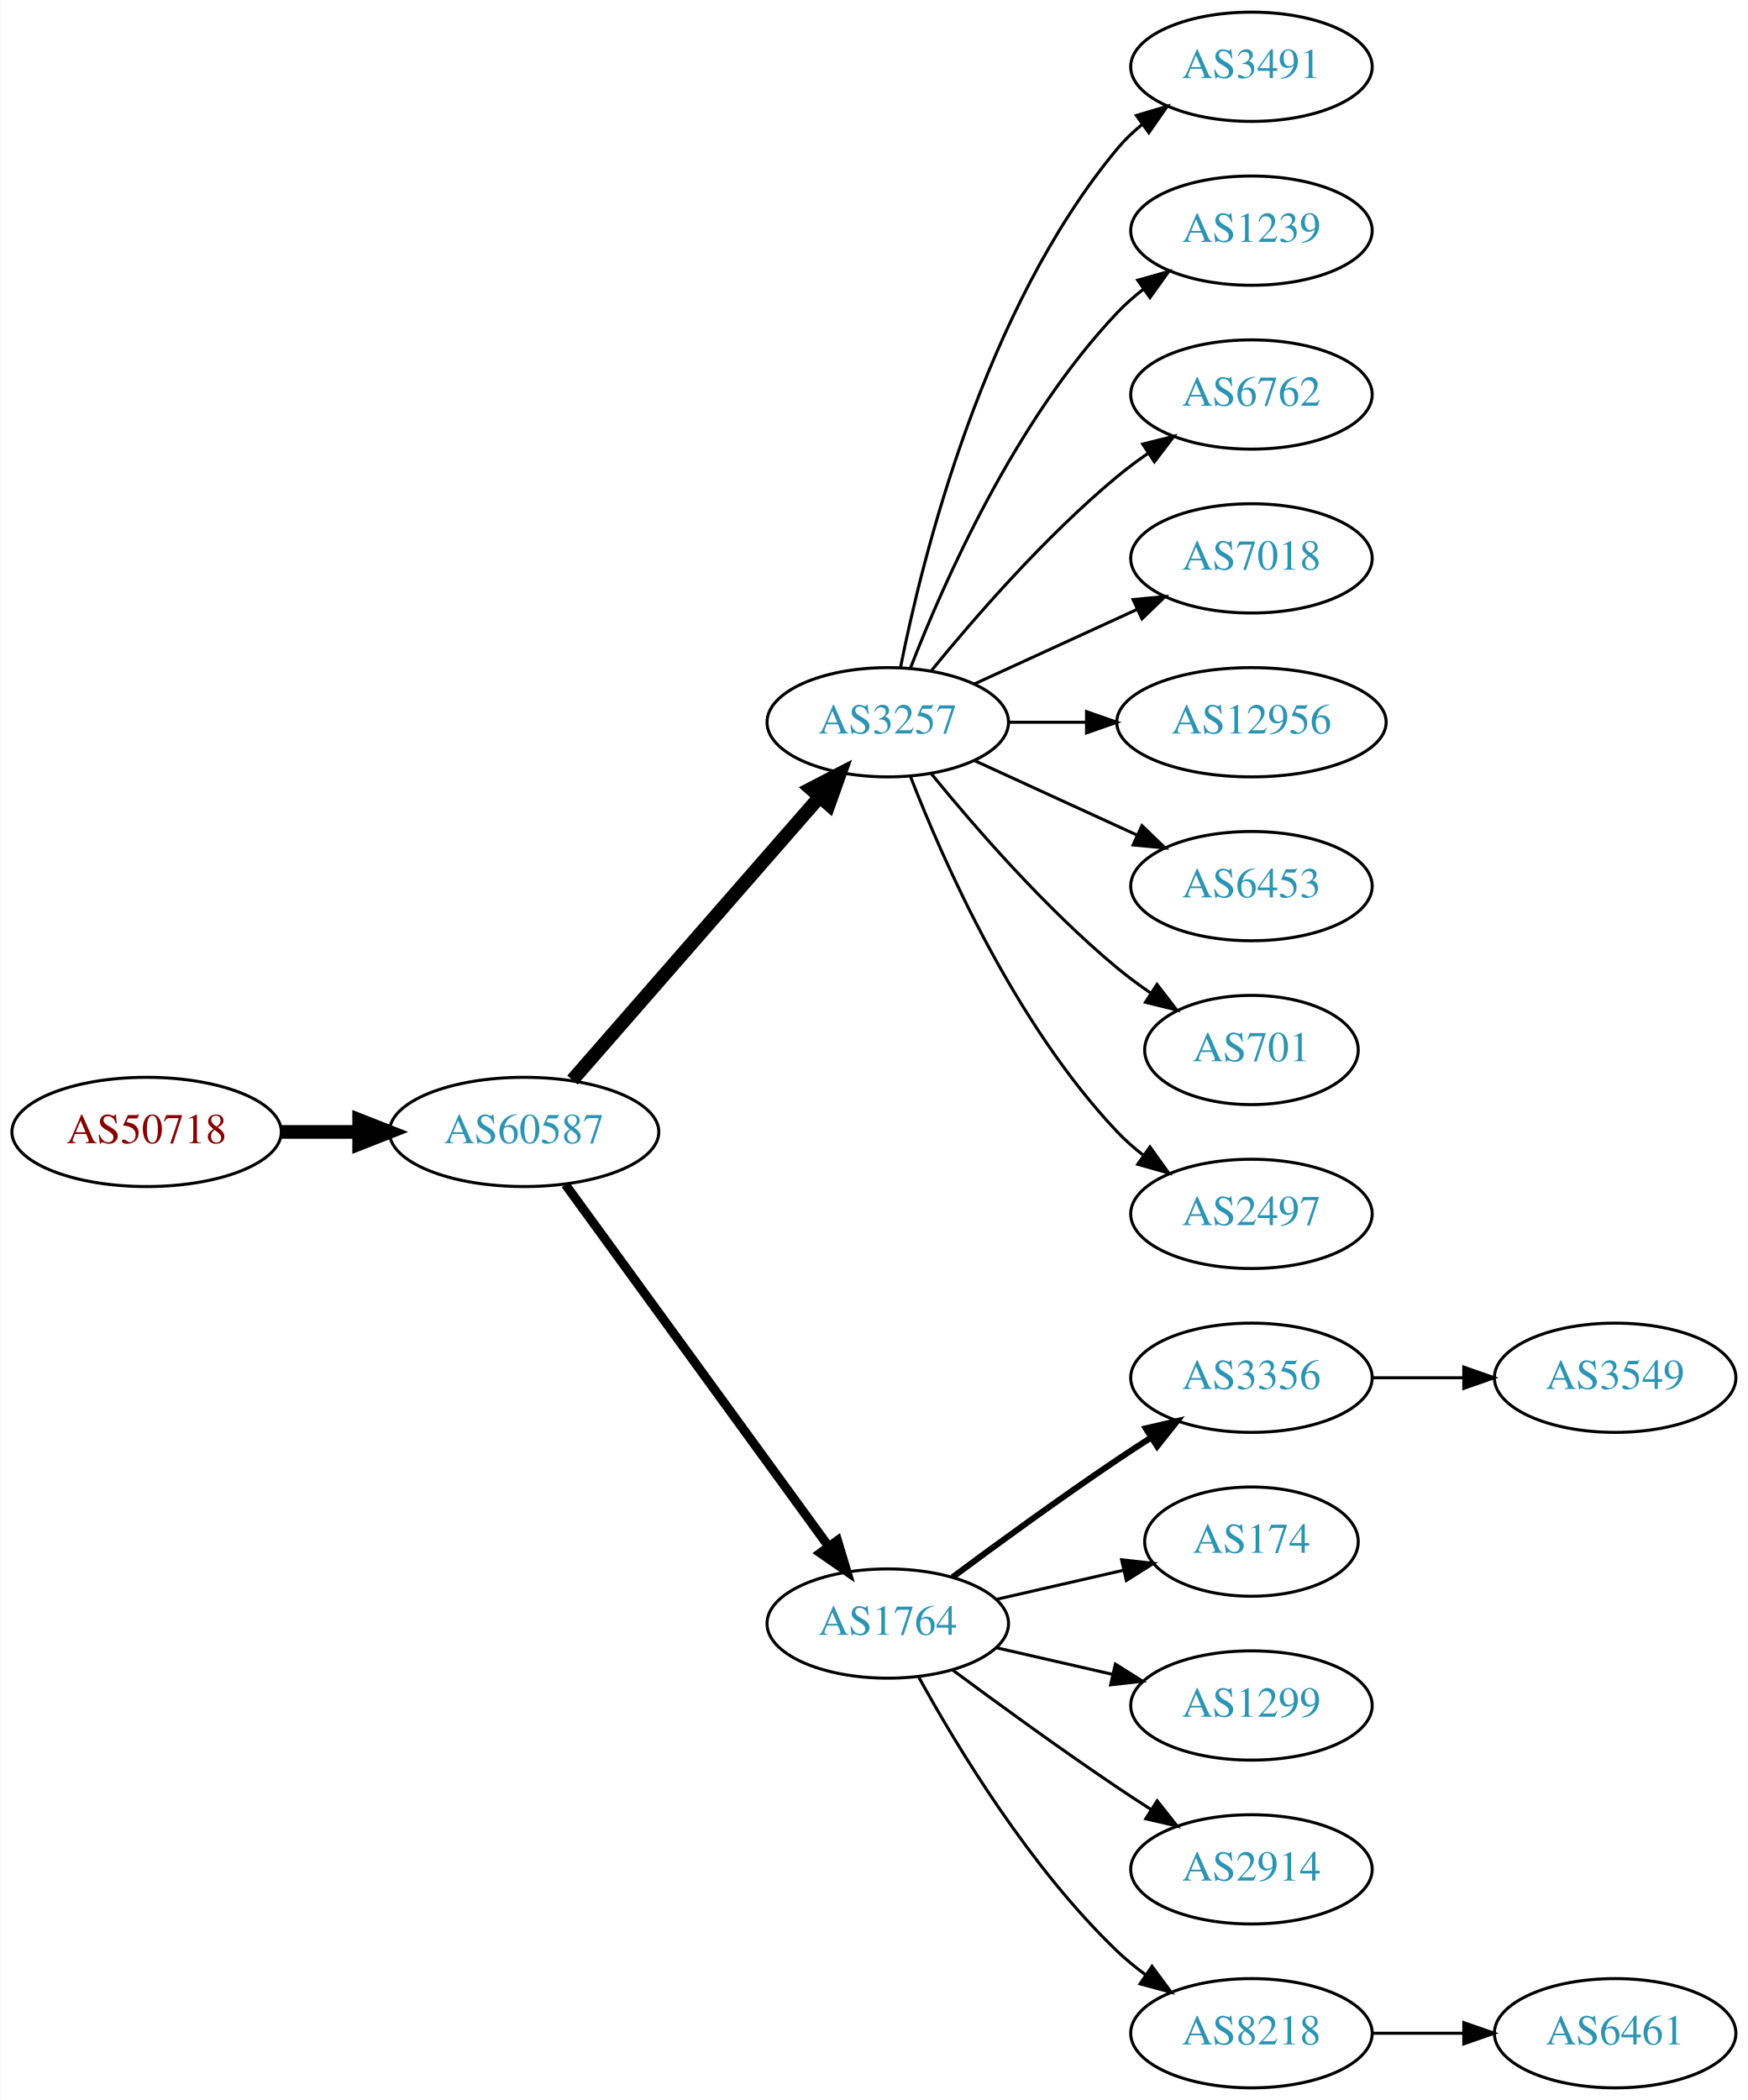
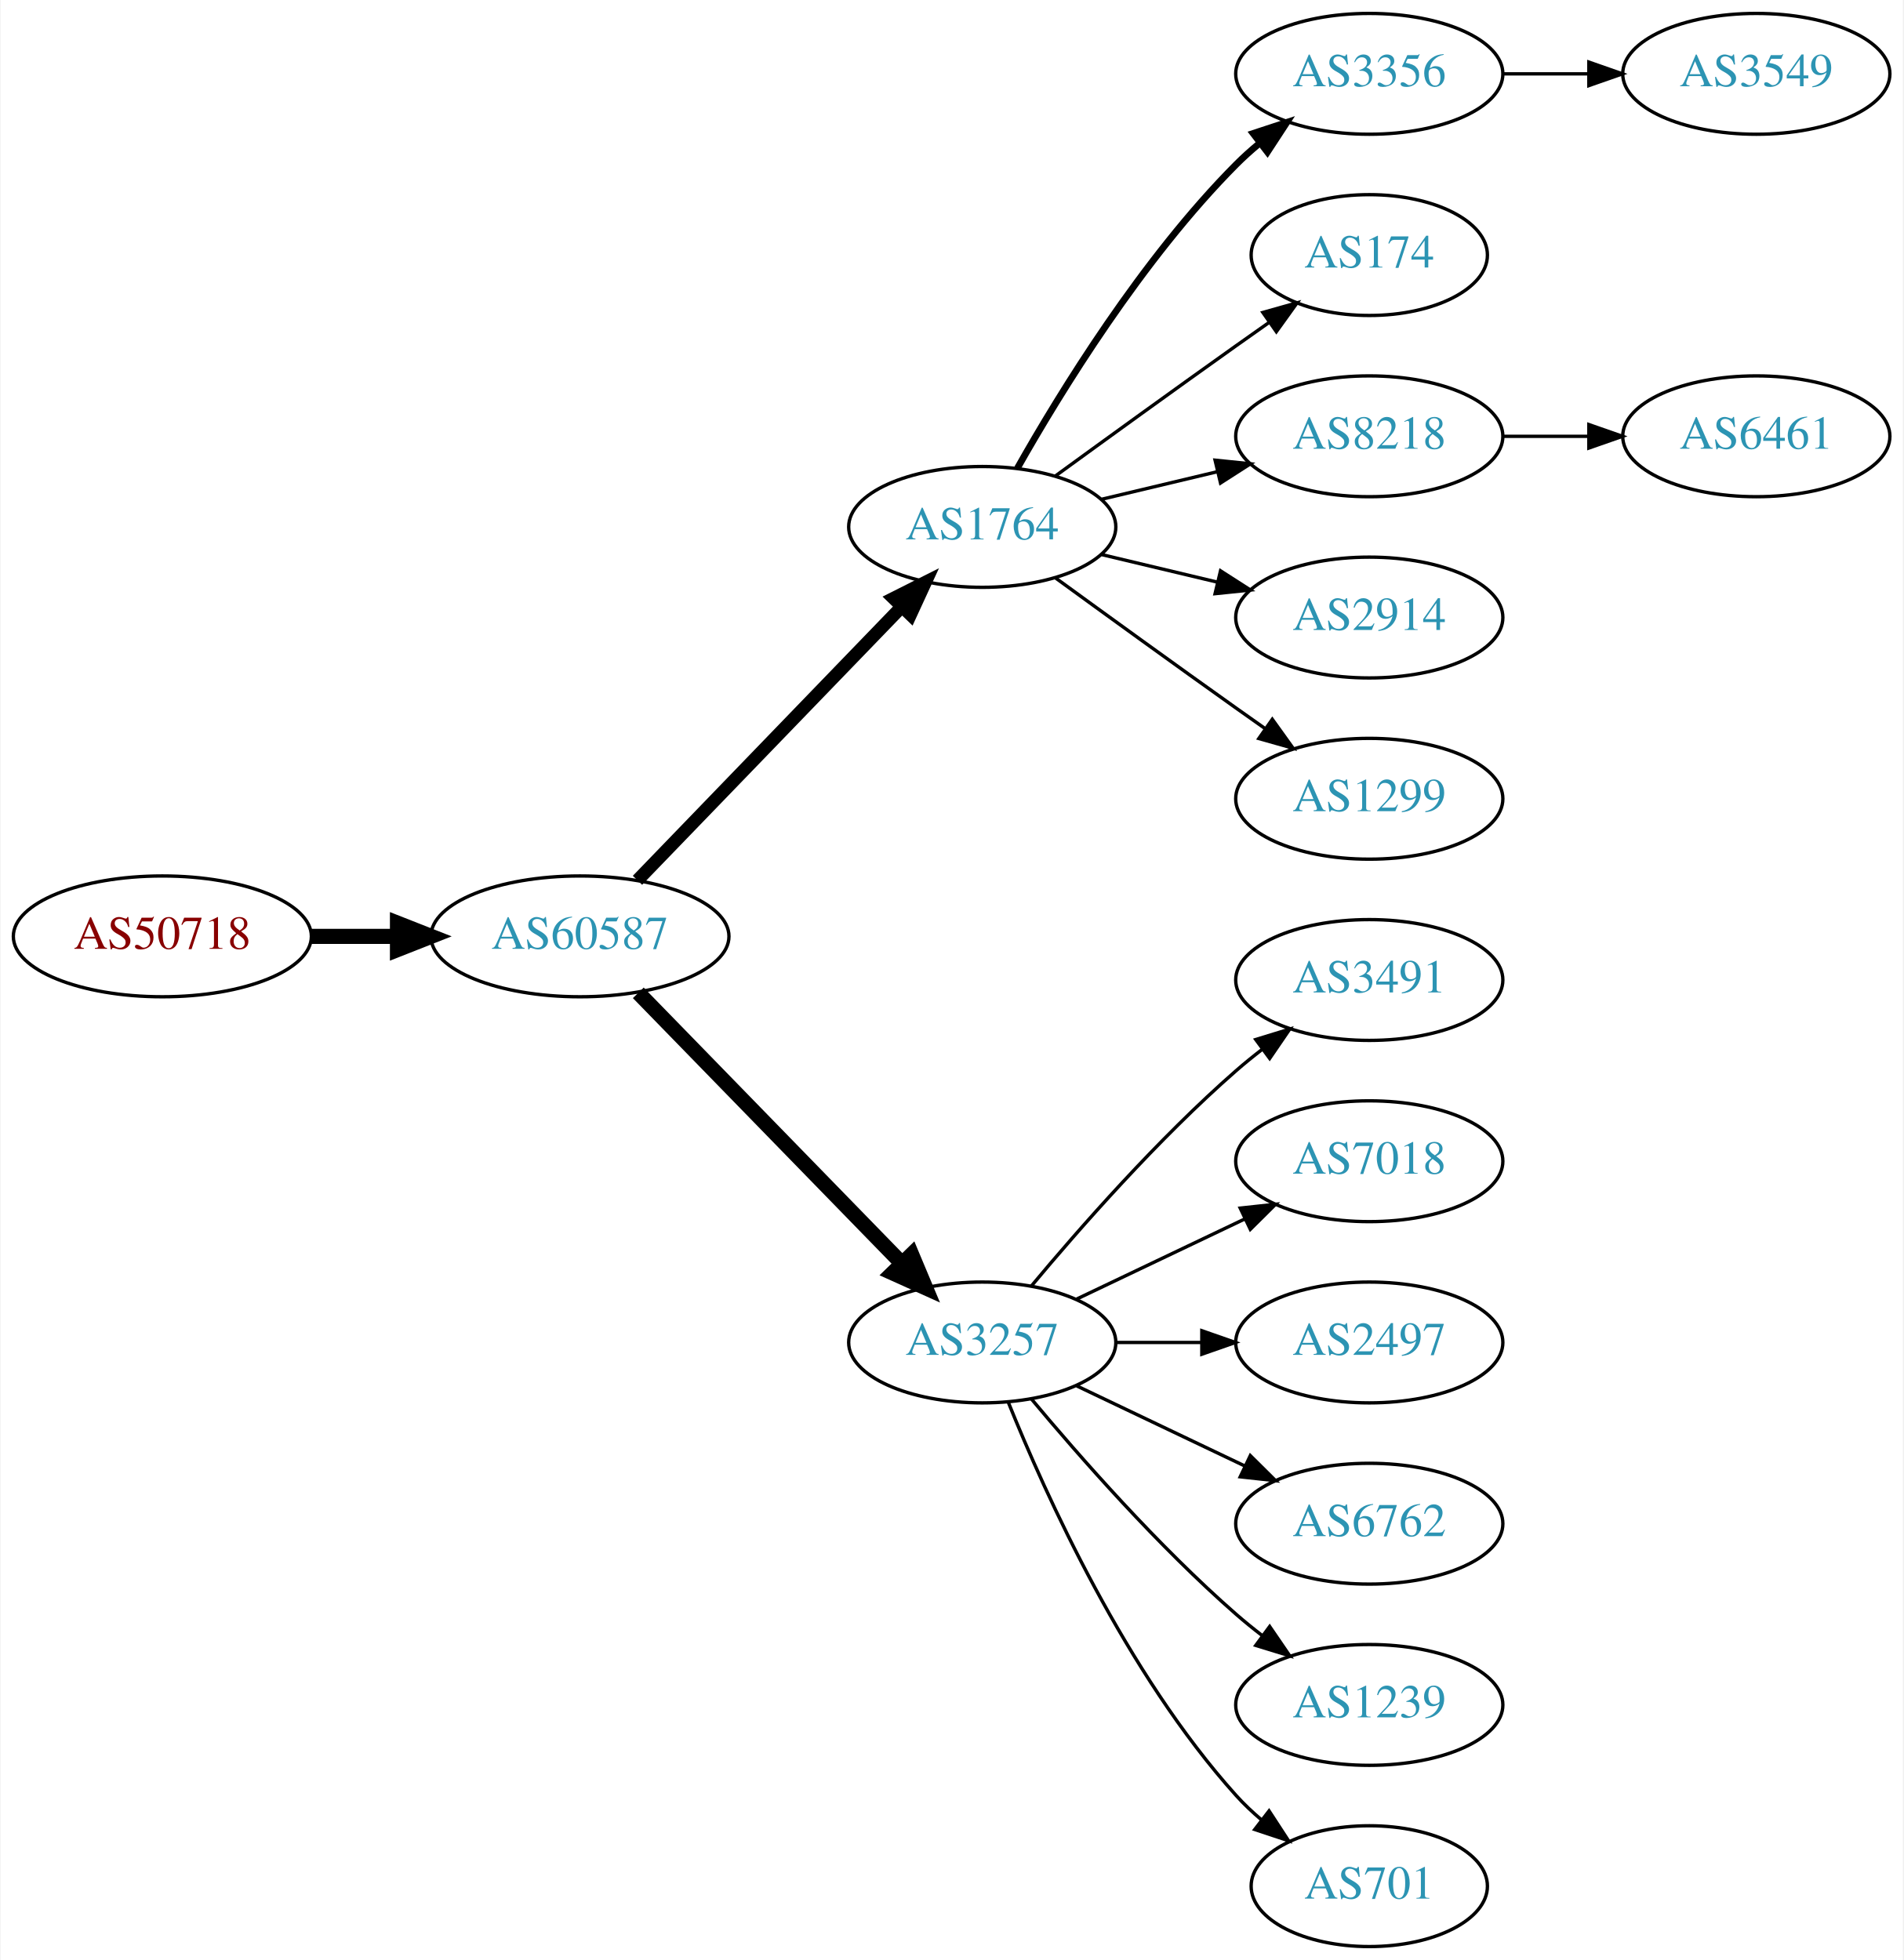
- <svg xmlns="http://www.w3.org/2000/svg" xmlns:xlink="http://www.w3.org/1999/xlink" width="576pt" height="692pt" viewBox="0.00 0.00 575.76 692.00">
-   <g id="graph0" class="graph" transform="scale(1 1) rotate(0) translate(4 688)">
-     <polygon fill="white" stroke="none" points="-4,4 -4,-688 571.762,-688 571.762,4 -4,4" />
+ <svg xmlns="http://www.w3.org/2000/svg" xmlns:xlink="http://www.w3.org/1999/xlink" width="567pt" height="584pt" viewBox="0.00 0.00 566.66 584.00">
+   <g id="graph0" class="graph" transform="scale(1 1) rotate(0) translate(4 580)">
+     <polygon fill="white" stroke="none" points="-4,4 -4,-580 562.663,-580 562.663,4 -4,4" />
    <g id="node1" class="node">
      <g id="a_node1">
        <a xlink:href="/asn/50718" xlink:title="AS50718 ~ Herrmann Fabian [AT]">
-           <ellipse fill="#ffffff" stroke="black" cx="44.196" cy="-315" rx="44.393" ry="18" />
-           <text text-anchor="middle" x="44.196" y="-311.3" font-family="Times,serif" font-size="14.00" fill="#880000">AS50718</text>
+           <ellipse fill="#ffffff" stroke="black" cx="44.196" cy="-301" rx="44.393" ry="18" />
+           <text text-anchor="middle" x="44.196" y="-297.3" font-family="Times,serif" font-size="14.00" fill="#880000">AS50718</text>
        </a>
      </g>
    </g>
    <g id="node2" class="node">
      <g id="a_node2">
        <a xlink:href="/asn/60587" xlink:title="AS60587 ~ XINON GmbH [AT]">
-           <ellipse fill="#ffffff" stroke="black" cx="168.588" cy="-315" rx="44.393" ry="18" />
-           <text text-anchor="middle" x="168.588" y="-311.3" font-family="Times,serif" font-size="14.00" fill="#2c94b3">AS60587</text>
+           <ellipse fill="#ffffff" stroke="black" cx="168.588" cy="-301" rx="44.393" ry="18" />
+           <text text-anchor="middle" x="168.588" y="-297.3" font-family="Times,serif" font-size="14.00" fill="#2c94b3">AS60587</text>
        </a>
      </g>
    </g>
    <g id="edge1" class="edge">
-       <path fill="none" stroke="black" stroke-width="4.5" d="M88.692,-315C96.898,-315 105.569,-315 114.041,-315" />
-       <polygon fill="black" stroke="black" stroke-width="4.5" points="114.233,-318.938 124.233,-315 114.233,-311.063 114.233,-318.938" />
+       <path fill="none" stroke="black" stroke-width="4.5" d="M88.692,-301C96.898,-301 105.569,-301 114.041,-301" />
+       <polygon fill="black" stroke="black" stroke-width="4.5" points="114.233,-304.938 124.233,-301 114.233,-297.063 114.233,-304.938" />
    </g>
    <g id="node3" class="node">
      <g id="a_node3">
-         <a xlink:href="/asn/3257" xlink:title="AS3257 ~ GTT [DE]">
-           <ellipse fill="#ffffff" stroke="black" cx="288.431" cy="-450" rx="39.794" ry="18" />
-           <text text-anchor="middle" x="288.431" y="-446.3" font-family="Times,serif" font-size="14.00" fill="#2c94b3">AS3257</text>
+         <a xlink:href="/asn/1764" xlink:title="AS1764 ~ NEXTLAYER-AS [AT]">
+           <ellipse fill="#ffffff" stroke="black" cx="288.431" cy="-423" rx="39.794" ry="18" />
+           <text text-anchor="middle" x="288.431" y="-419.3" font-family="Times,serif" font-size="14.00" fill="#2c94b3">AS1764</text>
        </a>
      </g>
    </g>
    <g id="edge2" class="edge">
-       <path fill="none" stroke="black" stroke-width="4.5" d="M184.513,-332.098C205.056,-355.631 242.175,-398.155 265.771,-425.187" />
-       <polygon fill="black" stroke="black" stroke-width="4.5" points="263.085,-428.097 272.627,-433.041 269.017,-422.918 263.085,-428.097" />
+       <path fill="none" stroke="black" stroke-width="3.857" d="M185.727,-317.708C206.09,-338.789 241.243,-375.183 264.418,-399.175" />
+       <polygon fill="black" stroke="black" stroke-width="3.857" points="262.022,-401.733 271.487,-406.494 267.057,-396.87 262.022,-401.733" />
    </g>
    <g id="node4" class="node">
      <g id="a_node4">
-         <a xlink:href="/asn/1764" xlink:title="AS1764 ~ NEXTLAYER-AS [AT]">
-           <ellipse fill="#ffffff" stroke="black" cx="288.431" cy="-153" rx="39.794" ry="18" />
-           <text text-anchor="middle" x="288.431" y="-149.3" font-family="Times,serif" font-size="14.00" fill="#2c94b3">AS1764</text>
+         <a xlink:href="/asn/3257" xlink:title="AS3257 ~ GTT [DE]">
+           <ellipse fill="#ffffff" stroke="black" cx="288.431" cy="-180" rx="39.794" ry="18" />
+           <text text-anchor="middle" x="288.431" y="-176.3" font-family="Times,serif" font-size="14.00" fill="#2c94b3">AS3257</text>
        </a>
      </g>
    </g>
    <g id="edge3" class="edge">
-       <path fill="none" stroke="black" stroke-width="3" d="M182.199,-297.663C203.02,-269.04 244.683,-211.767 268.871,-178.514" />
-       <polygon fill="black" stroke="black" stroke-width="3" points="271.858,-180.358 274.91,-170.212 266.197,-176.24 271.858,-180.358" />
+       <path fill="none" stroke="black" stroke-width="4.5" d="M185.974,-284.175C206.403,-263.198 241.441,-227.222 264.521,-203.523" />
+       <polygon fill="black" stroke="black" stroke-width="4.5" points="267.405,-206.206 271.561,-196.295 261.763,-200.712 267.405,-206.206" />
    </g>
    <g id="node5" class="node">
      <g id="a_node5">
-         <a xlink:href="/asn/3491" xlink:title="AS3491 ~ PCCW Global, Inc. [US]">
-           <ellipse fill="#ffffff" stroke="black" cx="408.273" cy="-666" rx="39.794" ry="18" />
-           <text text-anchor="middle" x="408.273" y="-662.3" font-family="Times,serif" font-size="14.00" fill="#2c94b3">AS3491</text>
+         <a xlink:href="/asn/3356" xlink:title="AS3356 ~ Level 3 Parent, LLC [US]">
+           <ellipse fill="#ffffff" stroke="black" cx="403.724" cy="-558" rx="39.794" ry="18" />
+           <text text-anchor="middle" x="403.724" y="-554.3" font-family="Times,serif" font-size="14.00" fill="#2c94b3">AS3356</text>
        </a>
      </g>
    </g>
    <g id="edge4" class="edge">
-       <path fill="none" stroke="black" d="M292.629,-468.073C299.793,-504.141 320.067,-586.125 364.077,-639 366.482,-641.889 369.278,-644.563 372.271,-647.013" />
-       <polygon fill="black" stroke="black" points="370.359,-649.95 380.514,-652.973 374.461,-644.277 370.359,-649.95" />
+       <path fill="none" stroke="black" stroke-width="2" d="M298.891,-440.49C311.672,-463.096 336.105,-502.886 364.077,-531 366.188,-533.121 368.484,-535.188 370.87,-537.171" />
+       <polygon fill="black" stroke="black" stroke-width="2" points="369.122,-540.242 379.185,-543.556 373.385,-534.69 369.122,-540.242" />
    </g>
    <g id="node6" class="node">
      <g id="a_node6">
-         <a xlink:href="/asn/1239" xlink:title="AS1239 ~ Sprint [US]">
-           <ellipse fill="#ffffff" stroke="black" cx="408.273" cy="-612" rx="39.794" ry="18" />
-           <text text-anchor="middle" x="408.273" y="-608.3" font-family="Times,serif" font-size="14.00" fill="#2c94b3">AS1239</text>
+         <a xlink:href="/asn/174" xlink:title="AS174 ~ Cogent Communications [US]">
+           <ellipse fill="#ffffff" stroke="black" cx="403.724" cy="-504" rx="35.194" ry="18" />
+           <text text-anchor="middle" x="403.724" y="-500.3" font-family="Times,serif" font-size="14.00" fill="#2c94b3">AS174</text>
        </a>
      </g>
    </g>
    <g id="edge5" class="edge">
-       <path fill="none" stroke="black" d="M295.954,-467.994C306.704,-495.728 330.362,-549.429 364.077,-585 366.663,-587.728 369.581,-590.294 372.649,-592.677" />
-       <polygon fill="black" stroke="black" points="370.803,-595.658 380.997,-598.543 374.827,-589.93 370.803,-595.658" />
+       <path fill="none" stroke="black" d="M310.279,-438.222C325.213,-449.091 345.827,-464.025 364.077,-477 367.288,-479.282 370.657,-481.661 374.011,-484.018" />
+       <polygon fill="black" stroke="black" points="372.023,-486.899 382.222,-489.77 376.039,-481.166 372.023,-486.899" />
    </g>
    <g id="node7" class="node">
      <g id="a_node7">
-         <a xlink:href="/asn/6762" xlink:title="AS6762 ~ TELECOM ITALIA SPARKLE S.p.A. [IT]">
-           <ellipse fill="#ffffff" stroke="black" cx="408.273" cy="-558" rx="39.794" ry="18" />
-           <text text-anchor="middle" x="408.273" y="-554.3" font-family="Times,serif" font-size="14.00" fill="#2c94b3">AS6762</text>
+         <a xlink:href="/asn/8218" xlink:title="AS8218 ~ legacy Neotelecoms [FR]">
+           <ellipse fill="#ffffff" stroke="black" cx="403.724" cy="-450" rx="39.794" ry="18" />
+           <text text-anchor="middle" x="403.724" y="-446.3" font-family="Times,serif" font-size="14.00" fill="#2c94b3">AS8218</text>
        </a>
      </g>
    </g>
    <g id="edge6" class="edge">
-       <path fill="none" stroke="black" d="M302.85,-467.065C316.964,-484.375 340.379,-511.345 364.077,-531 367.294,-533.668 370.794,-536.27 374.365,-538.741" />
-       <polygon fill="black" stroke="black" points="372.442,-541.666 382.721,-544.236 376.288,-535.817 372.442,-541.666" />
+       <path fill="none" stroke="black" d="M324.038,-431.248C334.909,-433.838 347.064,-436.735 358.506,-439.462" />
+       <polygon fill="black" stroke="black" points="357.789,-442.889 368.328,-441.803 359.412,-436.08 357.789,-442.889" />
    </g>
    <g id="node8" class="node">
      <g id="a_node8">
-         <a xlink:href="/asn/7018" xlink:title="AS7018 ~ AT&amp;T Services, Inc. [US]">
-           <ellipse fill="#ffffff" stroke="black" cx="408.273" cy="-504" rx="39.794" ry="18" />
-           <text text-anchor="middle" x="408.273" y="-500.3" font-family="Times,serif" font-size="14.00" fill="#2c94b3">AS7018</text>
+         <a xlink:href="/asn/2914" xlink:title="AS2914 ~ NTT America, Inc. [US]">
+           <ellipse fill="#ffffff" stroke="black" cx="403.724" cy="-396" rx="39.794" ry="18" />
+           <text text-anchor="middle" x="403.724" y="-392.3" font-family="Times,serif" font-size="14.00" fill="#2c94b3">AS2914</text>
        </a>
      </g>
    </g>
    <g id="edge7" class="edge">
-       <path fill="none" stroke="black" d="M317.06,-462.661C333.017,-469.973 353.287,-479.261 370.57,-487.181" />
-       <polygon fill="black" stroke="black" points="369.269,-490.435 379.818,-491.419 372.185,-484.071 369.269,-490.435" />
+       <path fill="none" stroke="black" d="M324.038,-414.752C334.909,-412.162 347.064,-409.265 358.506,-406.538" />
+       <polygon fill="black" stroke="black" points="359.412,-409.92 368.328,-404.197 357.789,-403.111 359.412,-409.92" />
    </g>
    <g id="node9" class="node">
      <g id="a_node9">
-         <a xlink:href="/asn/12956" xlink:title="AS12956 ~ TELXIUS [ES]">
-           <ellipse fill="#ffffff" stroke="black" cx="408.273" cy="-450" rx="44.393" ry="18" />
-           <text text-anchor="middle" x="408.273" y="-446.3" font-family="Times,serif" font-size="14.00" fill="#2c94b3">AS12956</text>
+         <a xlink:href="/asn/1299" xlink:title="AS1299 ~ Telia Carrier [EU]">
+           <ellipse fill="#ffffff" stroke="black" cx="403.724" cy="-342" rx="39.794" ry="18" />
+           <text text-anchor="middle" x="403.724" y="-338.3" font-family="Times,serif" font-size="14.00" fill="#2c94b3">AS1299</text>
        </a>
      </g>
    </g>
    <g id="edge8" class="edge">
-       <path fill="none" stroke="black" d="M328.343,-450C336.446,-450 345.121,-450 353.648,-450" />
-       <polygon fill="black" stroke="black" points="353.925,-453.5 363.925,-450 353.925,-446.5 353.925,-453.5" />
+       <path fill="none" stroke="black" d="M310.279,-407.778C325.213,-396.909 345.827,-381.975 364.077,-369 366.898,-366.995 369.841,-364.915 372.789,-362.841" />
+       <polygon fill="black" stroke="black" points="374.835,-365.681 381.013,-357.074 370.816,-359.95 374.835,-365.681" />
    </g>
    <g id="node10" class="node">
      <g id="a_node10">
-         <a xlink:href="/asn/6453" xlink:title="AS6453 ~ TATA COMMUNICATIONS (AMERICA) INC [US]">
-           <ellipse fill="#ffffff" stroke="black" cx="408.273" cy="-396" rx="39.794" ry="18" />
-           <text text-anchor="middle" x="408.273" y="-392.3" font-family="Times,serif" font-size="14.00" fill="#2c94b3">AS6453</text>
+         <a xlink:href="/asn/3491" xlink:title="AS3491 ~ PCCW Global, Inc. [US]">
+           <ellipse fill="#ffffff" stroke="black" cx="403.724" cy="-288" rx="39.794" ry="18" />
+           <text text-anchor="middle" x="403.724" y="-284.3" font-family="Times,serif" font-size="14.00" fill="#2c94b3">AS3491</text>
        </a>
      </g>
    </g>
    <g id="edge9" class="edge">
-       <path fill="none" stroke="black" d="M317.06,-437.339C333.017,-430.027 353.287,-420.739 370.57,-412.819" />
-       <polygon fill="black" stroke="black" points="372.185,-415.929 379.818,-408.581 369.269,-409.565 372.185,-415.929" />
+       <path fill="none" stroke="black" d="M303.061,-196.817C317.343,-213.929 340.89,-240.745 364.077,-261 366.543,-263.154 369.182,-265.294 371.879,-267.372" />
+       <polygon fill="black" stroke="black" points="369.904,-270.264 380.033,-273.37 374.052,-264.625 369.904,-270.264" />
    </g>
    <g id="node11" class="node">
      <g id="a_node11">
-         <a xlink:href="/asn/701" xlink:title="AS701 ~ UUNET [US]">
-           <ellipse fill="#ffffff" stroke="black" cx="408.273" cy="-342" rx="35.194" ry="18" />
-           <text text-anchor="middle" x="408.273" y="-338.3" font-family="Times,serif" font-size="14.00" fill="#2c94b3">AS701</text>
+         <a xlink:href="/asn/7018" xlink:title="AS7018 ~ AT&amp;T Services, Inc. [US]">
+           <ellipse fill="#ffffff" stroke="black" cx="403.724" cy="-234" rx="39.794" ry="18" />
+           <text text-anchor="middle" x="403.724" y="-230.3" font-family="Times,serif" font-size="14.00" fill="#2c94b3">AS7018</text>
        </a>
      </g>
    </g>
    <g id="edge10" class="edge">
-       <path fill="none" stroke="black" d="M302.85,-432.935C316.964,-415.625 340.379,-388.655 364.077,-369 367.54,-366.128 371.333,-363.331 375.187,-360.692" />
-       <polygon fill="black" stroke="black" points="377.149,-363.592 383.62,-355.203 373.33,-357.725 377.149,-363.592" />
+       <path fill="none" stroke="black" d="M316.567,-192.934C331.561,-200.081 350.382,-209.052 366.605,-216.785" />
+       <polygon fill="black" stroke="black" points="365.276,-220.028 375.809,-221.171 368.288,-213.709 365.276,-220.028" />
    </g>
    <g id="node12" class="node">
      <g id="a_node12">
        <a xlink:href="/asn/2497" xlink:title="AS2497 ~ Internet Initiative Japan Inc. [JP]">
-           <ellipse fill="#ffffff" stroke="black" cx="408.273" cy="-288" rx="39.794" ry="18" />
-           <text text-anchor="middle" x="408.273" y="-284.3" font-family="Times,serif" font-size="14.00" fill="#2c94b3">AS2497</text>
+           <ellipse fill="#ffffff" stroke="black" cx="403.724" cy="-180" rx="39.794" ry="18" />
+           <text text-anchor="middle" x="403.724" y="-176.3" font-family="Times,serif" font-size="14.00" fill="#2c94b3">AS2497</text>
        </a>
      </g>
    </g>
    <g id="edge11" class="edge">
-       <path fill="none" stroke="black" d="M295.954,-432.006C306.704,-404.272 330.362,-350.571 364.077,-315 366.663,-312.272 369.581,-309.706 372.649,-307.323" />
-       <polygon fill="black" stroke="black" points="374.827,-310.07 380.997,-301.457 370.803,-304.342 374.827,-310.07" />
+       <path fill="none" stroke="black" d="M328.103,-180C336.306,-180 345.07,-180 353.602,-180" />
+       <polygon fill="black" stroke="black" points="353.841,-183.5 363.841,-180 353.841,-176.5 353.841,-183.5" />
    </g>
    <g id="node13" class="node">
      <g id="a_node13">
-         <a xlink:href="/asn/3356" xlink:title="AS3356 ~ Level 3 Parent, LLC [US]">
-           <ellipse fill="#ffffff" stroke="black" cx="408.273" cy="-234" rx="39.794" ry="18" />
-           <text text-anchor="middle" x="408.273" y="-230.3" font-family="Times,serif" font-size="14.00" fill="#2c94b3">AS3356</text>
+         <a xlink:href="/asn/6762" xlink:title="AS6762 ~ TELECOM ITALIA SPARKLE S.p.A. [IT]">
+           <ellipse fill="#ffffff" stroke="black" cx="403.724" cy="-126" rx="39.794" ry="18" />
+           <text text-anchor="middle" x="403.724" y="-122.3" font-family="Times,serif" font-size="14.00" fill="#2c94b3">AS6762</text>
        </a>
      </g>
    </g>
    <g id="edge12" class="edge">
-       <path fill="none" stroke="black" stroke-width="2" d="M309.761,-168.277C324.623,-179.304 345.368,-194.407 364.077,-207 367.626,-209.389 371.377,-211.839 375.125,-214.242" />
-       <polygon fill="black" stroke="black" stroke-width="2" points="373.451,-217.325 383.774,-219.712 377.193,-211.409 373.451,-217.325" />
+       <path fill="none" stroke="black" d="M316.567,-167.066C331.561,-159.919 350.382,-150.948 366.605,-143.215" />
+       <polygon fill="black" stroke="black" points="368.288,-146.291 375.809,-138.829 365.276,-139.972 368.288,-146.291" />
    </g>
    <g id="node14" class="node">
      <g id="a_node14">
-         <a xlink:href="/asn/174" xlink:title="AS174 ~ Cogent Communications [US]">
-           <ellipse fill="#ffffff" stroke="black" cx="408.273" cy="-180" rx="35.194" ry="18" />
-           <text text-anchor="middle" x="408.273" y="-176.3" font-family="Times,serif" font-size="14.00" fill="#2c94b3">AS174</text>
+         <a xlink:href="/asn/1239" xlink:title="AS1239 ~ Sprint [US]">
+           <ellipse fill="#ffffff" stroke="black" cx="403.724" cy="-72" rx="39.794" ry="18" />
+           <text text-anchor="middle" x="403.724" y="-68.3" font-family="Times,serif" font-size="14.00" fill="#2c94b3">AS1239</text>
        </a>
      </g>
    </g>
    <g id="edge13" class="edge">
-       <path fill="none" stroke="black" d="M324.15,-160.955C337.243,-163.955 352.265,-167.396 365.906,-170.522" />
-       <polygon fill="black" stroke="black" points="365.484,-174.016 376.013,-172.838 367.047,-167.193 365.484,-174.016" />
+       <path fill="none" stroke="black" d="M303.061,-163.183C317.343,-146.071 340.89,-119.255 364.077,-99 366.543,-96.846 369.182,-94.706 371.879,-92.628" />
+       <polygon fill="black" stroke="black" points="374.052,-95.375 380.033,-86.63 369.904,-89.736 374.052,-95.375" />
    </g>
    <g id="node15" class="node">
      <g id="a_node15">
-         <a xlink:href="/asn/1299" xlink:title="AS1299 ~ Telia Carrier [EU]">
-           <ellipse fill="#ffffff" stroke="black" cx="408.273" cy="-126" rx="39.794" ry="18" />
-           <text text-anchor="middle" x="408.273" y="-122.3" font-family="Times,serif" font-size="14.00" fill="#2c94b3">AS1299</text>
+         <a xlink:href="/asn/701" xlink:title="AS701 ~ UUNET [US]">
+           <ellipse fill="#ffffff" stroke="black" cx="403.724" cy="-18" rx="35.194" ry="18" />
+           <text text-anchor="middle" x="403.724" y="-14.3" font-family="Times,serif" font-size="14.00" fill="#2c94b3">AS701</text>
        </a>
      </g>
    </g>
    <g id="edge14" class="edge">
-       <path fill="none" stroke="black" d="M324.15,-145.045C336.15,-142.296 349.771,-139.175 362.463,-136.267" />
-       <polygon fill="black" stroke="black" points="363.429,-139.636 372.395,-133.991 361.866,-132.813 363.429,-139.636" />
+       <path fill="none" stroke="black" d="M296.179,-162.213C307.23,-134.757 331.283,-81.422 364.077,-45 366.393,-42.428 368.998,-39.969 371.733,-37.657" />
+       <polygon fill="black" stroke="black" points="373.871,-40.428 379.656,-31.552 369.599,-34.883 373.871,-40.428" />
+     </g>
+     <g id="node17" class="node">
+       <g id="a_node17">
+         <a xlink:href="/asn/3549" xlink:title="AS3549 ~ Level 3 Parent, LLC [US]">
+           <ellipse fill="#ffffff" stroke="black" cx="519.017" cy="-558" rx="39.794" ry="18" />
+           <text text-anchor="middle" x="519.017" y="-554.3" font-family="Times,serif" font-size="14.00" fill="#2c94b3">AS3549</text>
+         </a>
+       </g>
+     </g>
+     <g id="edge16" class="edge">
+       <path fill="none" stroke="black" d="M443.396,-558C451.599,-558 460.363,-558 468.895,-558" />
+       <polygon fill="black" stroke="black" points="469.134,-561.5 479.134,-558 469.134,-554.5 469.134,-561.5" />
    </g>
    <g id="node16" class="node">
      <g id="a_node16">
-         <a xlink:href="/asn/2914" xlink:title="AS2914 ~ NTT America, Inc. [US]">
-           <ellipse fill="#ffffff" stroke="black" cx="408.273" cy="-72" rx="39.794" ry="18" />
-           <text text-anchor="middle" x="408.273" y="-68.3" font-family="Times,serif" font-size="14.00" fill="#2c94b3">AS2914</text>
+         <a xlink:href="/asn/6461" xlink:title="AS6461 ~ Zayo Bandwidth [US]">
+           <ellipse fill="#ffffff" stroke="black" cx="519.017" cy="-450" rx="39.794" ry="18" />
+           <text text-anchor="middle" x="519.017" y="-446.3" font-family="Times,serif" font-size="14.00" fill="#2c94b3">AS6461</text>
        </a>
      </g>
    </g>
    <g id="edge15" class="edge">
-       <path fill="none" stroke="black" d="M309.761,-137.723C324.623,-126.696 345.368,-111.593 364.077,-99 367.626,-96.611 371.377,-94.161 375.125,-91.758" />
-       <polygon fill="black" stroke="black" points="377.193,-94.591 383.774,-86.288 373.451,-88.675 377.193,-94.591" />
-     </g>
-     <g id="node17" class="node">
-       <g id="a_node17">
-         <a xlink:href="/asn/8218" xlink:title="AS8218 ~ legacy Neotelecoms [FR]">
-           <ellipse fill="#ffffff" stroke="black" cx="408.273" cy="-18" rx="39.794" ry="18" />
-           <text text-anchor="middle" x="408.273" y="-14.3" font-family="Times,serif" font-size="14.00" fill="#2c94b3">AS8218</text>
-         </a>
-       </g>
-     </g>
-     <g id="edge16" class="edge">
-       <path fill="none" stroke="black" d="M298.672,-135.287C311.218,-112.439 335.394,-72.389 364.077,-45 366.946,-42.261 370.134,-39.653 373.443,-37.215" />
-       <polygon fill="black" stroke="black" points="375.507,-40.044 381.803,-31.523 371.567,-34.258 375.507,-40.044" />
-     </g>
-     <g id="node18" class="node">
-       <g id="a_node18">
-         <a xlink:href="/asn/3549" xlink:title="AS3549 ~ Level 3 Parent, LLC [US]">
-           <ellipse fill="#ffffff" stroke="black" cx="528.116" cy="-234" rx="39.794" ry="18" />
-           <text text-anchor="middle" x="528.116" y="-230.3" font-family="Times,serif" font-size="14.00" fill="#2c94b3">AS3549</text>
-         </a>
-       </g>
-     </g>
-     <g id="edge17" class="edge">
-       <path fill="none" stroke="black" d="M448.186,-234C457.739,-234 468.089,-234 478.052,-234" />
-       <polygon fill="black" stroke="black" points="478.244,-237.5 488.244,-234 478.244,-230.5 478.244,-237.5" />
-     </g>
-     <g id="node19" class="node">
-       <g id="a_node19">
-         <a xlink:href="/asn/6461" xlink:title="AS6461 ~ Zayo Bandwidth [US]">
-           <ellipse fill="#ffffff" stroke="black" cx="528.116" cy="-18" rx="39.794" ry="18" />
-           <text text-anchor="middle" x="528.116" y="-14.3" font-family="Times,serif" font-size="14.00" fill="#2c94b3">AS6461</text>
-         </a>
-       </g>
-     </g>
-     <g id="edge18" class="edge">
-       <path fill="none" stroke="black" d="M448.186,-18C457.739,-18 468.089,-18 478.052,-18" />
-       <polygon fill="black" stroke="black" points="478.244,-21.5 488.244,-18 478.244,-14.5 478.244,-21.5" />
+       <path fill="none" stroke="black" d="M443.396,-450C451.599,-450 460.363,-450 468.895,-450" />
+       <polygon fill="black" stroke="black" points="469.134,-453.5 479.134,-450 469.134,-446.5 469.134,-453.5" />
    </g>
  </g>
</svg>
